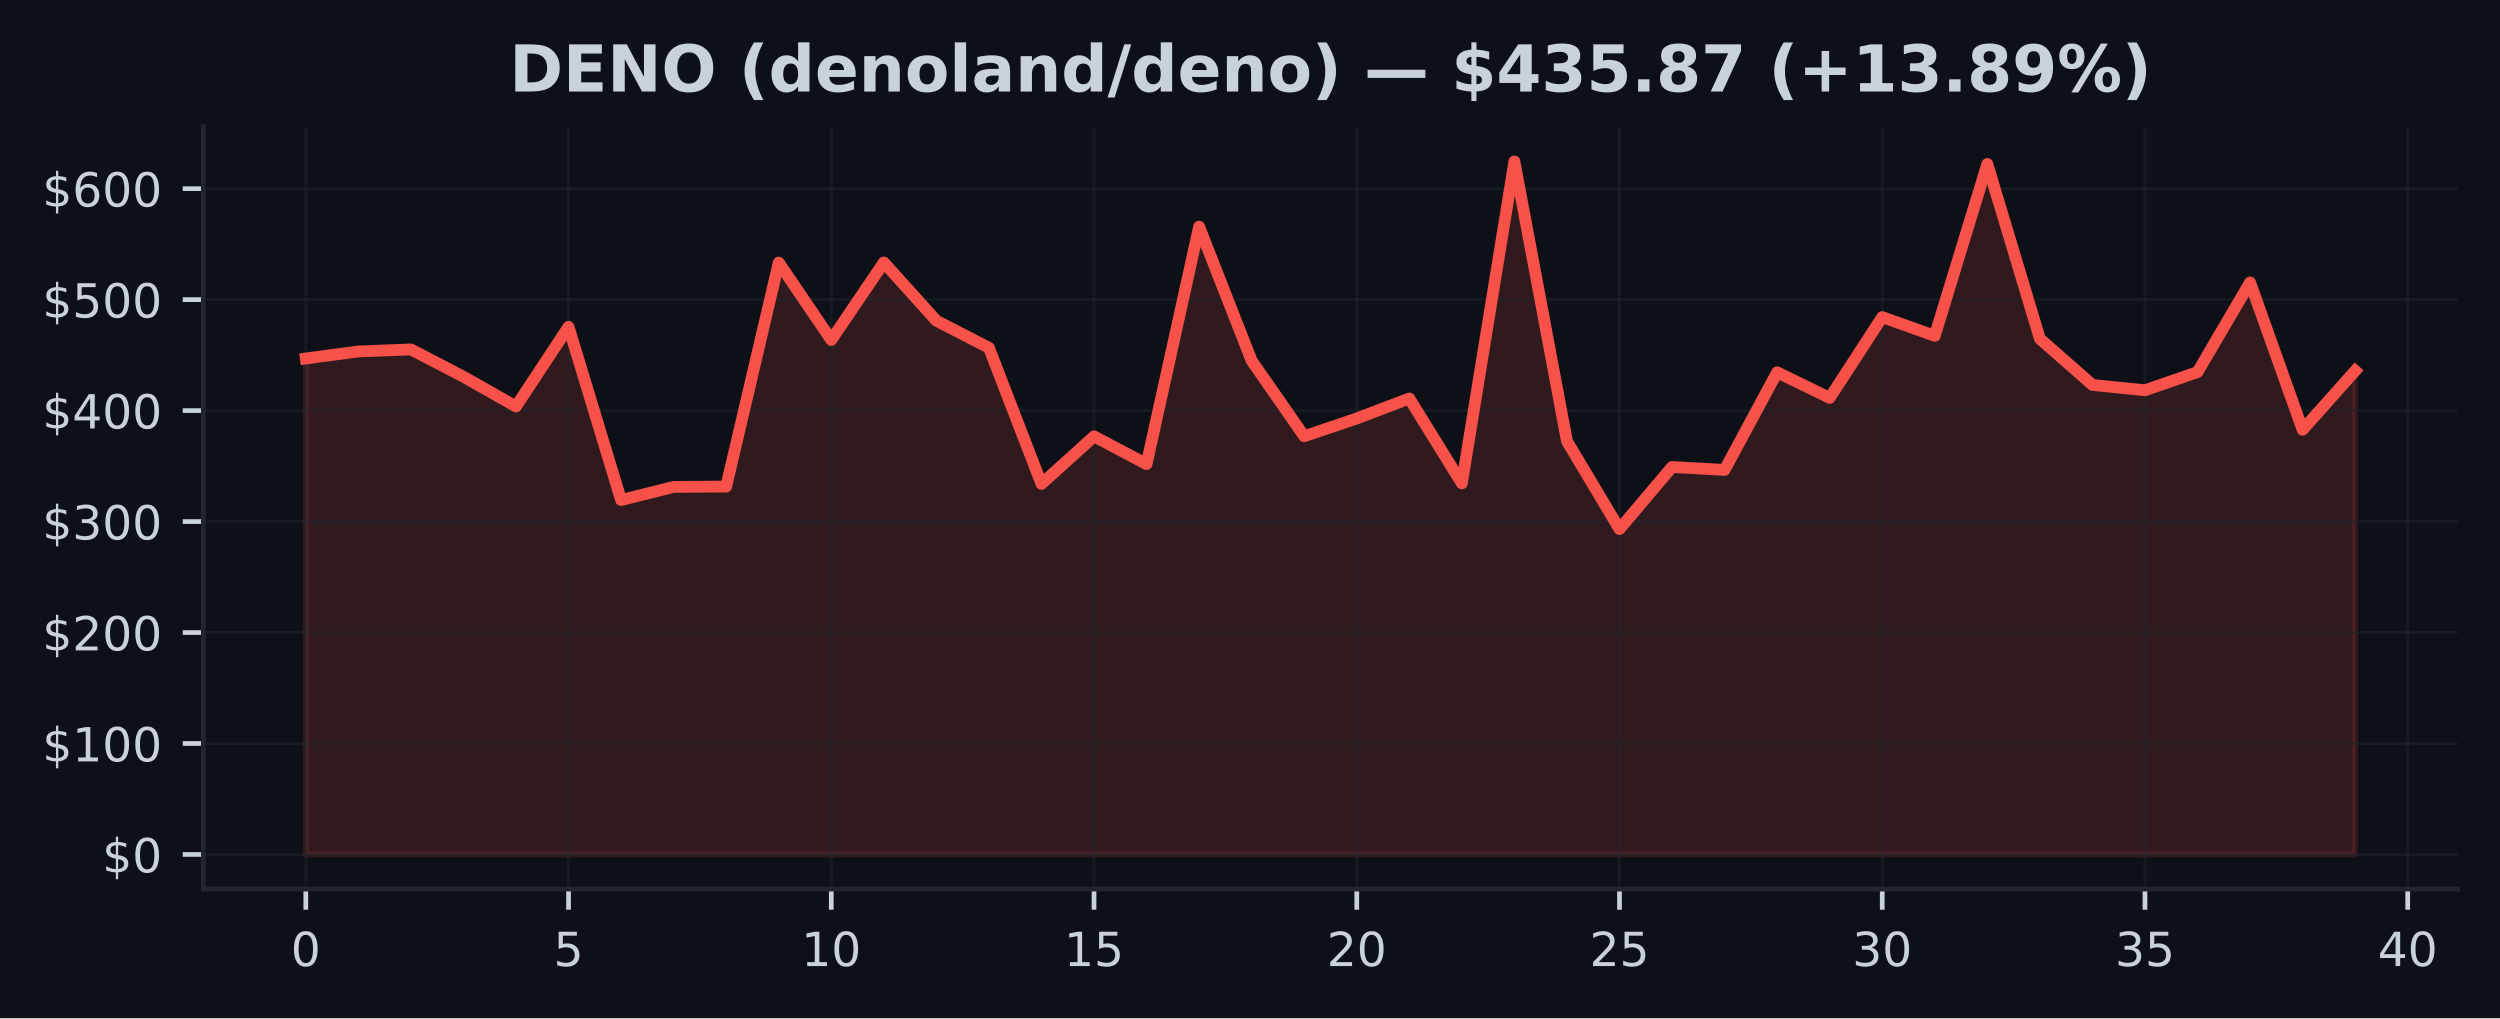
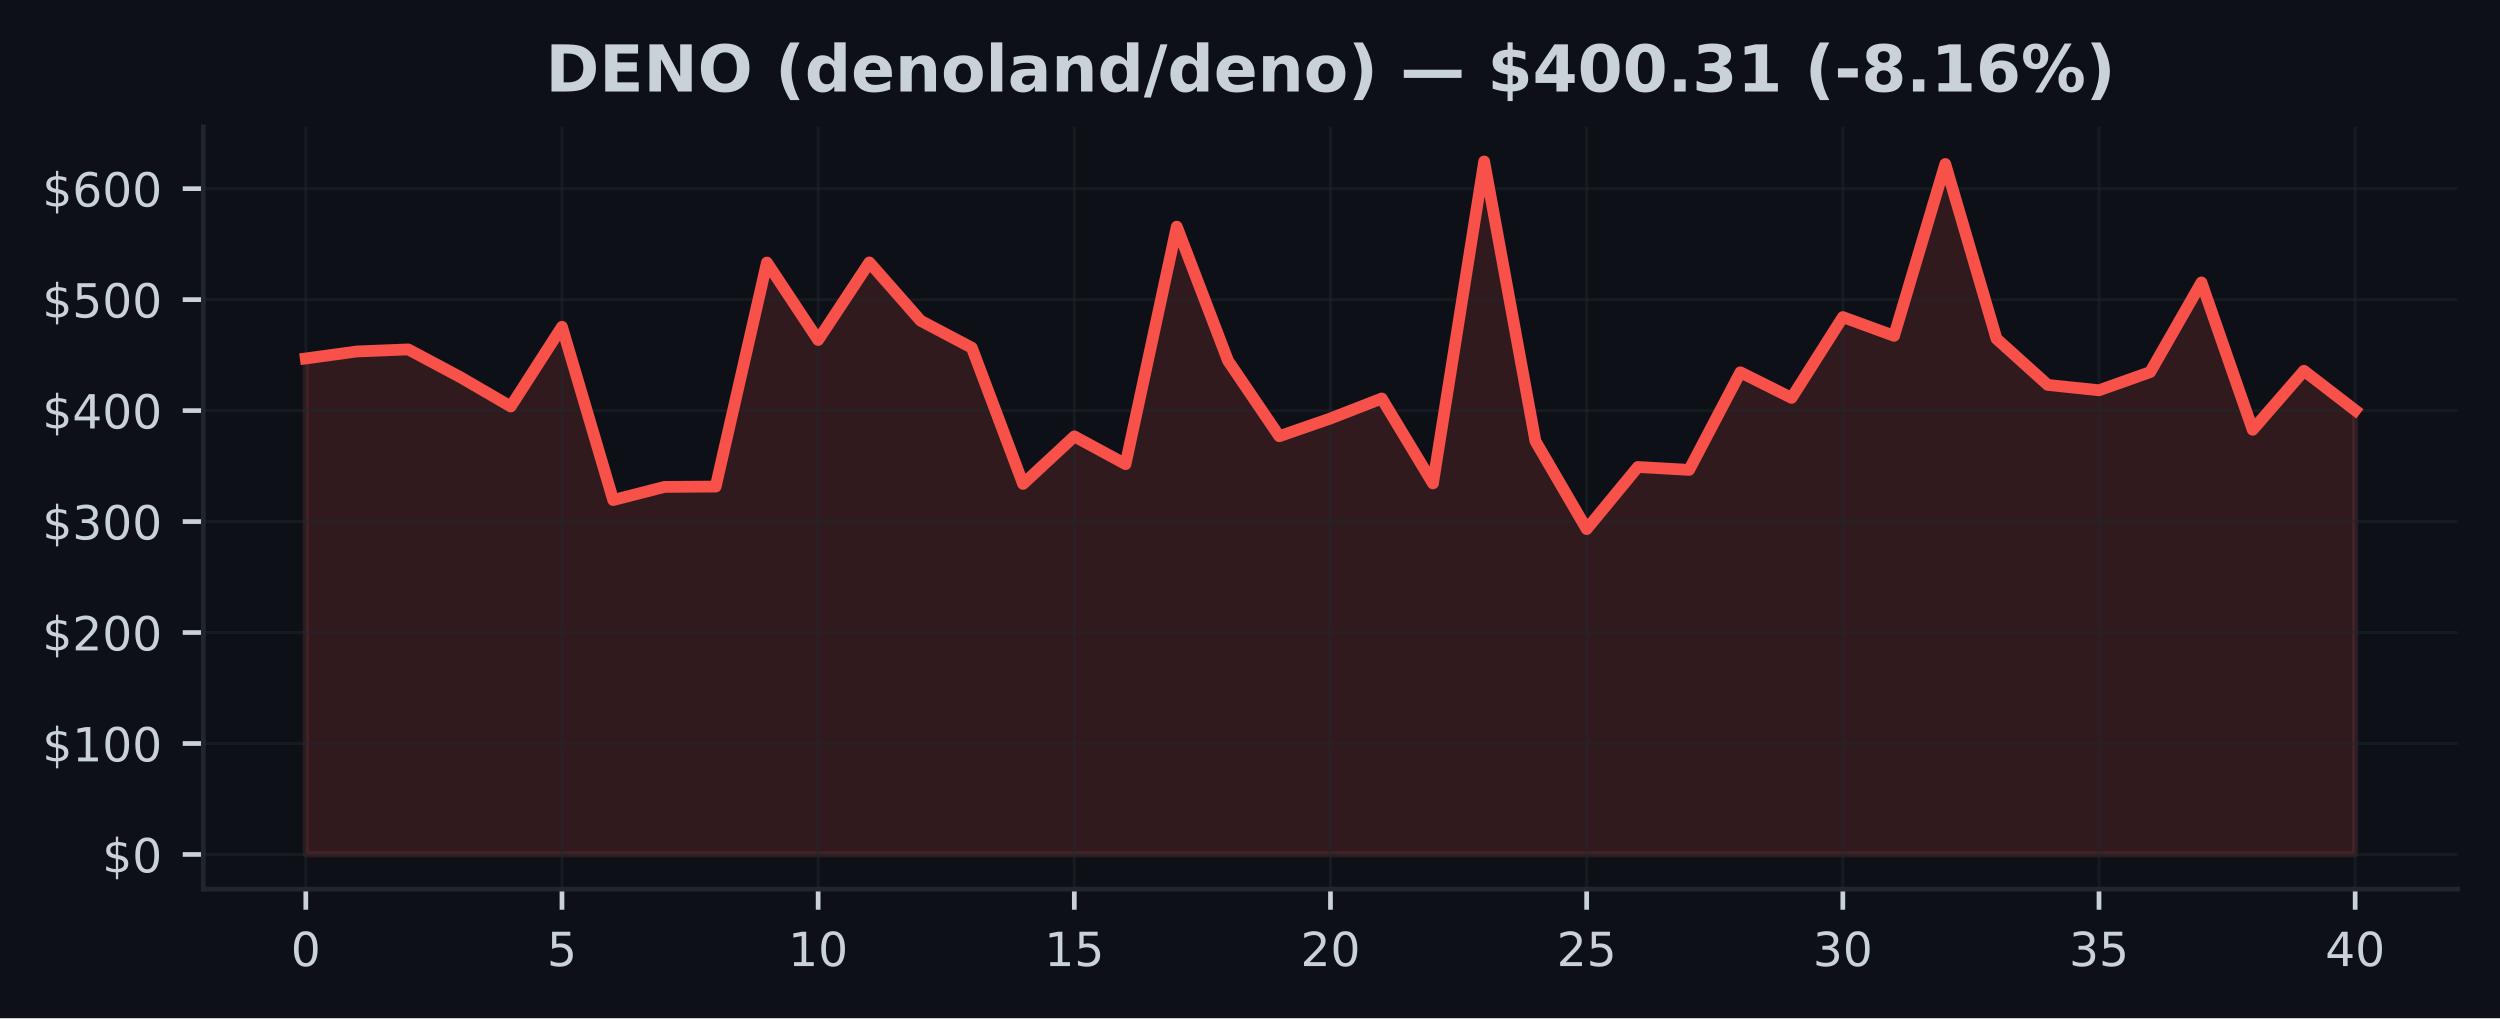
<svg xmlns="http://www.w3.org/2000/svg" xmlns:xlink="http://www.w3.org/1999/xlink" width="424.91pt" height="173.061pt" viewBox="0 0 424.91 173.061" version="1.1">
  <defs>
    <style type="text/css">*{stroke-linejoin: round; stroke-linecap: butt}</style>
  </defs>
  <g id="figure_1">
    <g id="patch_1">
      <path d="M 0 173.061  L 424.91 173.061  L 424.91 0  L 0 0  z " style="fill: #0d1117" />
    </g>
    <g id="axes_1">
      <g id="patch_2">
        <path d="M 34.56 151.118  L 417.71 151.118  L 417.71 21.558  L 34.56 21.558  z " style="fill: #0d1117" />
      </g>
      <g id="FillBetweenPolyCollection_1">
        <defs>
-           <path id="m13659cf4b4" d="M 51.976 -27.832  L 51.976 -112.136  L 60.907 -113.328  L 69.838 -113.673  L 78.77 -109.037  L 87.701 -103.973  L 96.632 -117.515  L 105.563 -88.069  L 114.495 -90.306  L 123.426 -90.361  L 132.357 -128.429  L 141.288 -115.276  L 150.219 -128.456  L 159.151 -118.55  L 168.082 -113.954  L 177.013 -90.812  L 185.944 -98.89  L 194.876 -94.178  L 203.807 -134.538  L 212.738 -111.753  L 221.669 -98.916  L 230.601 -101.941  L 239.532 -105.332  L 248.463 -90.904  L 257.394 -145.613  L 266.326 -98.08  L 275.257 -83.135  L 284.188 -93.692  L 293.119 -93.196  L 302.051 -109.782  L 310.982 -105.434  L 319.913 -119.165  L 328.844 -115.983  L 337.775 -145.187  L 346.707 -115.487  L 355.638 -107.637  L 364.569 -106.728  L 373.5 -109.821  L 382.432 -125.057  L 391.363 -100.016  L 400.294 -110.04  L 400.294 -27.832  L 400.294 -27.832  L 391.363 -27.832  L 382.432 -27.832  L 373.5 -27.832  L 364.569 -27.832  L 355.638 -27.832  L 346.707 -27.832  L 337.775 -27.832  L 328.844 -27.832  L 319.913 -27.832  L 310.982 -27.832  L 302.051 -27.832  L 293.119 -27.832  L 284.188 -27.832  L 275.257 -27.832  L 266.326 -27.832  L 257.394 -27.832  L 248.463 -27.832  L 239.532 -27.832  L 230.601 -27.832  L 221.669 -27.832  L 212.738 -27.832  L 203.807 -27.832  L 194.876 -27.832  L 185.944 -27.832  L 177.013 -27.832  L 168.082 -27.832  L 159.151 -27.832  L 150.219 -27.832  L 141.288 -27.832  L 132.357 -27.832  L 123.426 -27.832  L 114.495 -27.832  L 105.563 -27.832  L 96.632 -27.832  L 87.701 -27.832  L 78.77 -27.832  L 69.838 -27.832  L 60.907 -27.832  L 51.976 -27.832  z " style="stroke: #f85149; stroke-opacity: 0.15" />
+           <path id="m2b67fdc71e" d="M 51.976 -27.832  L 51.976 -112.136  L 60.684 -113.328  L 69.392 -113.673  L 78.1 -109.037  L 86.808 -103.973  L 95.516 -117.515  L 104.224 -88.069  L 112.932 -90.306  L 121.64 -90.361  L 130.347 -128.429  L 139.055 -115.276  L 147.763 -128.456  L 156.471 -118.55  L 165.179 -113.954  L 173.887 -90.812  L 182.595 -98.89  L 191.303 -94.178  L 200.011 -134.538  L 208.719 -111.753  L 217.427 -98.916  L 226.135 -101.941  L 234.843 -105.332  L 243.551 -90.904  L 252.259 -145.613  L 260.967 -98.08  L 269.675 -83.135  L 278.383 -93.692  L 287.091 -93.196  L 295.799 -109.782  L 304.507 -105.434  L 313.215 -119.165  L 321.923 -115.983  L 330.63 -145.187  L 339.338 -115.487  L 348.046 -107.637  L 356.754 -106.728  L 365.462 -109.821  L 374.17 -125.057  L 382.878 -100.016  L 391.586 -110.04  L 400.294 -103.333  L 400.294 -27.832  L 400.294 -27.832  L 391.586 -27.832  L 382.878 -27.832  L 374.17 -27.832  L 365.462 -27.832  L 356.754 -27.832  L 348.046 -27.832  L 339.338 -27.832  L 330.63 -27.832  L 321.923 -27.832  L 313.215 -27.832  L 304.507 -27.832  L 295.799 -27.832  L 287.091 -27.832  L 278.383 -27.832  L 269.675 -27.832  L 260.967 -27.832  L 252.259 -27.832  L 243.551 -27.832  L 234.843 -27.832  L 226.135 -27.832  L 217.427 -27.832  L 208.719 -27.832  L 200.011 -27.832  L 191.303 -27.832  L 182.595 -27.832  L 173.887 -27.832  L 165.179 -27.832  L 156.471 -27.832  L 147.763 -27.832  L 139.055 -27.832  L 130.347 -27.832  L 121.64 -27.832  L 112.932 -27.832  L 104.224 -27.832  L 95.516 -27.832  L 86.808 -27.832  L 78.1 -27.832  L 69.392 -27.832  L 60.684 -27.832  L 51.976 -27.832  z " style="stroke: #f85149; stroke-opacity: 0.15" />
        </defs>
-         <g clip-path="url(#pc78cf810b7)">
-           <use xlink:href="#m13659cf4b4" x="0" y="173.061" style="fill: #f85149; fill-opacity: 0.15; stroke: #f85149; stroke-opacity: 0.15" />
+         <g clip-path="url(#pb6be224c74)">
+           <use xlink:href="#m2b67fdc71e" x="0" y="173.061" style="fill: #f85149; fill-opacity: 0.15; stroke: #f85149; stroke-opacity: 0.15" />
        </g>
      </g>
      <g id="matplotlib.axis_1">
        <g id="xtick_1">
          <g id="line2d_1">
-             <path d="M 51.976 151.118  L 51.976 21.558  " clip-path="url(#pc78cf810b7)" style="fill: none; stroke: #21262d; stroke-opacity: 0.5; stroke-width: 0.5; stroke-linecap: square" />
+             <path d="M 51.976 151.118  L 51.976 21.558  " clip-path="url(#pb6be224c74)" style="fill: none; stroke: #21262d; stroke-opacity: 0.5; stroke-width: 0.5; stroke-linecap: square" />
          </g>
          <g id="line2d_2">
            <defs>
-               <path id="md3390c0bbc" d="M 0 0  L 0 3.5  " style="stroke: #c9d1d9; stroke-width: 0.8" />
+               <path id="m9e42bc85e7" d="M 0 0  L 0 3.5  " style="stroke: #c9d1d9; stroke-width: 0.8" />
            </defs>
            <g>
-               <use xlink:href="#md3390c0bbc" x="51.976" y="151.118" style="fill: #c9d1d9; stroke: #c9d1d9; stroke-width: 0.8" />
+               <use xlink:href="#m9e42bc85e7" x="51.976" y="151.118" style="fill: #c9d1d9; stroke: #c9d1d9; stroke-width: 0.8" />
            </g>
          </g>
          <g id="text_1">
            <g style="fill: #c9d1d9" transform="translate(49.43091 164.197) scale(0.08 -0.08)">
              <defs>
                <path id="DejaVuSans-30" d="M 2034 4250  Q 1547 4250 1301 3770  Q 1056 3291 1056 2328  Q 1056 1369 1301 889  Q 1547 409 2034 409  Q 2525 409 2770 889  Q 3016 1369 3016 2328  Q 3016 3291 2770 3770  Q 2525 4250 2034 4250  z M 2034 4750  Q 2819 4750 3233 4129  Q 3647 3509 3647 2328  Q 3647 1150 3233 529  Q 2819 -91 2034 -91  Q 1250 -91 836 529  Q 422 1150 422 2328  Q 422 3509 836 4129  Q 1250 4750 2034 4750  z " transform="scale(0.015625)" />
              </defs>
              <use xlink:href="#DejaVuSans-30" />
            </g>
          </g>
        </g>
        <g id="xtick_2">
          <g id="line2d_3">
-             <path d="M 96.632 151.118  L 96.632 21.558  " clip-path="url(#pc78cf810b7)" style="fill: none; stroke: #21262d; stroke-opacity: 0.5; stroke-width: 0.5; stroke-linecap: square" />
+             <path d="M 95.516 151.118  L 95.516 21.558  " clip-path="url(#pb6be224c74)" style="fill: none; stroke: #21262d; stroke-opacity: 0.5; stroke-width: 0.5; stroke-linecap: square" />
          </g>
          <g id="line2d_4">
            <g>
-               <use xlink:href="#md3390c0bbc" x="96.632" y="151.118" style="fill: #c9d1d9; stroke: #c9d1d9; stroke-width: 0.8" />
+               <use xlink:href="#m9e42bc85e7" x="95.516" y="151.118" style="fill: #c9d1d9; stroke: #c9d1d9; stroke-width: 0.8" />
            </g>
          </g>
          <g id="text_2">
-             <g style="fill: #c9d1d9" transform="translate(94.08709 164.197) scale(0.08 -0.08)">
+             <g style="fill: #c9d1d9" transform="translate(92.97068 164.197) scale(0.08 -0.08)">
              <defs>
                <path id="DejaVuSans-35" d="M 691 4666  L 3169 4666  L 3169 4134  L 1269 4134  L 1269 2991  Q 1406 3038 1543 3061  Q 1681 3084 1819 3084  Q 2600 3084 3056 2656  Q 3513 2228 3513 1497  Q 3513 744 3044 326  Q 2575 -91 1722 -91  Q 1428 -91 1123 -41  Q 819 9 494 109  L 494 744  Q 775 591 1075 516  Q 1375 441 1709 441  Q 2250 441 2565 725  Q 2881 1009 2881 1497  Q 2881 1984 2565 2268  Q 2250 2553 1709 2553  Q 1456 2553 1204 2497  Q 953 2441 691 2322  L 691 4666  z " transform="scale(0.015625)" />
              </defs>
              <use xlink:href="#DejaVuSans-35" />
            </g>
          </g>
        </g>
        <g id="xtick_3">
          <g id="line2d_5">
-             <path d="M 141.288 151.118  L 141.288 21.558  " clip-path="url(#pc78cf810b7)" style="fill: none; stroke: #21262d; stroke-opacity: 0.5; stroke-width: 0.5; stroke-linecap: square" />
+             <path d="M 139.055 151.118  L 139.055 21.558  " clip-path="url(#pb6be224c74)" style="fill: none; stroke: #21262d; stroke-opacity: 0.5; stroke-width: 0.5; stroke-linecap: square" />
          </g>
          <g id="line2d_6">
            <g>
-               <use xlink:href="#md3390c0bbc" x="141.288" y="151.118" style="fill: #c9d1d9; stroke: #c9d1d9; stroke-width: 0.8" />
+               <use xlink:href="#m9e42bc85e7" x="139.055" y="151.118" style="fill: #c9d1d9; stroke: #c9d1d9; stroke-width: 0.8" />
            </g>
          </g>
          <g id="text_3">
-             <g style="fill: #c9d1d9" transform="translate(136.1983 164.197) scale(0.08 -0.08)">
+             <g style="fill: #c9d1d9" transform="translate(133.9655 164.197) scale(0.08 -0.08)">
              <defs>
                <path id="DejaVuSans-31" d="M 794 531  L 1825 531  L 1825 4091  L 703 3866  L 703 4441  L 1819 4666  L 2450 4666  L 2450 531  L 3481 531  L 3481 0  L 794 0  L 794 531  z " transform="scale(0.015625)" />
              </defs>
              <use xlink:href="#DejaVuSans-31" />
              <use xlink:href="#DejaVuSans-30" transform="translate(63.62305 0)" />
            </g>
          </g>
        </g>
        <g id="xtick_4">
          <g id="line2d_7">
-             <path d="M 185.944 151.118  L 185.944 21.558  " clip-path="url(#pc78cf810b7)" style="fill: none; stroke: #21262d; stroke-opacity: 0.5; stroke-width: 0.5; stroke-linecap: square" />
+             <path d="M 182.595 151.118  L 182.595 21.558  " clip-path="url(#pb6be224c74)" style="fill: none; stroke: #21262d; stroke-opacity: 0.5; stroke-width: 0.5; stroke-linecap: square" />
          </g>
          <g id="line2d_8">
            <g>
-               <use xlink:href="#md3390c0bbc" x="185.944" y="151.118" style="fill: #c9d1d9; stroke: #c9d1d9; stroke-width: 0.8" />
+               <use xlink:href="#m9e42bc85e7" x="182.595" y="151.118" style="fill: #c9d1d9; stroke: #c9d1d9; stroke-width: 0.8" />
            </g>
          </g>
          <g id="text_4">
-             <g style="fill: #c9d1d9" transform="translate(180.8544 164.197) scale(0.08 -0.08)">
+             <g style="fill: #c9d1d9" transform="translate(177.5052 164.197) scale(0.08 -0.08)">
              <use xlink:href="#DejaVuSans-31" />
              <use xlink:href="#DejaVuSans-35" transform="translate(63.62305 0)" />
            </g>
          </g>
        </g>
        <g id="xtick_5">
          <g id="line2d_9">
-             <path d="M 230.601 151.118  L 230.601 21.558  " clip-path="url(#pc78cf810b7)" style="fill: none; stroke: #21262d; stroke-opacity: 0.5; stroke-width: 0.5; stroke-linecap: square" />
+             <path d="M 226.135 151.118  L 226.135 21.558  " clip-path="url(#pb6be224c74)" style="fill: none; stroke: #21262d; stroke-opacity: 0.5; stroke-width: 0.5; stroke-linecap: square" />
          </g>
          <g id="line2d_10">
            <g>
-               <use xlink:href="#md3390c0bbc" x="230.601" y="151.118" style="fill: #c9d1d9; stroke: #c9d1d9; stroke-width: 0.8" />
+               <use xlink:href="#m9e42bc85e7" x="226.135" y="151.118" style="fill: #c9d1d9; stroke: #c9d1d9; stroke-width: 0.8" />
            </g>
          </g>
          <g id="text_5">
-             <g style="fill: #c9d1d9" transform="translate(225.5106 164.197) scale(0.08 -0.08)">
+             <g style="fill: #c9d1d9" transform="translate(221.045 164.197) scale(0.08 -0.08)">
              <defs>
                <path id="DejaVuSans-32" d="M 1228 531  L 3431 531  L 3431 0  L 469 0  L 469 531  Q 828 903 1448 1529  Q 2069 2156 2228 2338  Q 2531 2678 2651 2914  Q 2772 3150 2772 3378  Q 2772 3750 2511 3984  Q 2250 4219 1831 4219  Q 1534 4219 1204 4116  Q 875 4013 500 3803  L 500 4441  Q 881 4594 1212 4672  Q 1544 4750 1819 4750  Q 2544 4750 2975 4387  Q 3406 4025 3406 3419  Q 3406 3131 3298 2873  Q 3191 2616 2906 2266  Q 2828 2175 2409 1742  Q 1991 1309 1228 531  z " transform="scale(0.015625)" />
              </defs>
              <use xlink:href="#DejaVuSans-32" />
              <use xlink:href="#DejaVuSans-30" transform="translate(63.62305 0)" />
            </g>
          </g>
        </g>
        <g id="xtick_6">
          <g id="line2d_11">
-             <path d="M 275.257 151.118  L 275.257 21.558  " clip-path="url(#pc78cf810b7)" style="fill: none; stroke: #21262d; stroke-opacity: 0.5; stroke-width: 0.5; stroke-linecap: square" />
+             <path d="M 269.675 151.118  L 269.675 21.558  " clip-path="url(#pb6be224c74)" style="fill: none; stroke: #21262d; stroke-opacity: 0.5; stroke-width: 0.5; stroke-linecap: square" />
          </g>
          <g id="line2d_12">
            <g>
-               <use xlink:href="#md3390c0bbc" x="275.257" y="151.118" style="fill: #c9d1d9; stroke: #c9d1d9; stroke-width: 0.8" />
+               <use xlink:href="#m9e42bc85e7" x="269.675" y="151.118" style="fill: #c9d1d9; stroke: #c9d1d9; stroke-width: 0.8" />
            </g>
          </g>
          <g id="text_6">
-             <g style="fill: #c9d1d9" transform="translate(270.1668 164.197) scale(0.08 -0.08)">
+             <g style="fill: #c9d1d9" transform="translate(264.5848 164.197) scale(0.08 -0.08)">
              <use xlink:href="#DejaVuSans-32" />
              <use xlink:href="#DejaVuSans-35" transform="translate(63.62305 0)" />
            </g>
          </g>
        </g>
        <g id="xtick_7">
          <g id="line2d_13">
-             <path d="M 319.913 151.118  L 319.913 21.558  " clip-path="url(#pc78cf810b7)" style="fill: none; stroke: #21262d; stroke-opacity: 0.5; stroke-width: 0.5; stroke-linecap: square" />
+             <path d="M 313.215 151.118  L 313.215 21.558  " clip-path="url(#pb6be224c74)" style="fill: none; stroke: #21262d; stroke-opacity: 0.5; stroke-width: 0.5; stroke-linecap: square" />
          </g>
          <g id="line2d_14">
            <g>
-               <use xlink:href="#md3390c0bbc" x="319.913" y="151.118" style="fill: #c9d1d9; stroke: #c9d1d9; stroke-width: 0.8" />
+               <use xlink:href="#m9e42bc85e7" x="313.215" y="151.118" style="fill: #c9d1d9; stroke: #c9d1d9; stroke-width: 0.8" />
            </g>
          </g>
          <g id="text_7">
-             <g style="fill: #c9d1d9" transform="translate(314.823 164.197) scale(0.08 -0.08)">
+             <g style="fill: #c9d1d9" transform="translate(308.1245 164.197) scale(0.08 -0.08)">
              <defs>
                <path id="DejaVuSans-33" d="M 2597 2516  Q 3050 2419 3304 2112  Q 3559 1806 3559 1356  Q 3559 666 3084 287  Q 2609 -91 1734 -91  Q 1441 -91 1130 -33  Q 819 25 488 141  L 488 750  Q 750 597 1062 519  Q 1375 441 1716 441  Q 2309 441 2620 675  Q 2931 909 2931 1356  Q 2931 1769 2642 2001  Q 2353 2234 1838 2234  L 1294 2234  L 1294 2753  L 1863 2753  Q 2328 2753 2575 2939  Q 2822 3125 2822 3475  Q 2822 3834 2567 4026  Q 2313 4219 1838 4219  Q 1578 4219 1281 4162  Q 984 4106 628 3988  L 628 4550  Q 988 4650 1302 4700  Q 1616 4750 1894 4750  Q 2613 4750 3031 4423  Q 3450 4097 3450 3541  Q 3450 3153 3228 2886  Q 3006 2619 2597 2516  z " transform="scale(0.015625)" />
              </defs>
              <use xlink:href="#DejaVuSans-33" />
              <use xlink:href="#DejaVuSans-30" transform="translate(63.62305 0)" />
            </g>
          </g>
        </g>
        <g id="xtick_8">
          <g id="line2d_15">
-             <path d="M 364.569 151.118  L 364.569 21.558  " clip-path="url(#pc78cf810b7)" style="fill: none; stroke: #21262d; stroke-opacity: 0.5; stroke-width: 0.5; stroke-linecap: square" />
+             <path d="M 356.754 151.118  L 356.754 21.558  " clip-path="url(#pb6be224c74)" style="fill: none; stroke: #21262d; stroke-opacity: 0.5; stroke-width: 0.5; stroke-linecap: square" />
          </g>
          <g id="line2d_16">
            <g>
-               <use xlink:href="#md3390c0bbc" x="364.569" y="151.118" style="fill: #c9d1d9; stroke: #c9d1d9; stroke-width: 0.8" />
+               <use xlink:href="#m9e42bc85e7" x="356.754" y="151.118" style="fill: #c9d1d9; stroke: #c9d1d9; stroke-width: 0.8" />
            </g>
          </g>
          <g id="text_8">
-             <g style="fill: #c9d1d9" transform="translate(359.4791 164.197) scale(0.08 -0.08)">
+             <g style="fill: #c9d1d9" transform="translate(351.6643 164.197) scale(0.08 -0.08)">
              <use xlink:href="#DejaVuSans-33" />
              <use xlink:href="#DejaVuSans-35" transform="translate(63.62305 0)" />
            </g>
          </g>
        </g>
        <g id="xtick_9">
          <g id="line2d_17">
-             <path d="M 409.225 151.118  L 409.225 21.558  " clip-path="url(#pc78cf810b7)" style="fill: none; stroke: #21262d; stroke-opacity: 0.5; stroke-width: 0.5; stroke-linecap: square" />
+             <path d="M 400.294 151.118  L 400.294 21.558  " clip-path="url(#pb6be224c74)" style="fill: none; stroke: #21262d; stroke-opacity: 0.5; stroke-width: 0.5; stroke-linecap: square" />
          </g>
          <g id="line2d_18">
            <g>
-               <use xlink:href="#md3390c0bbc" x="409.225" y="151.118" style="fill: #c9d1d9; stroke: #c9d1d9; stroke-width: 0.8" />
+               <use xlink:href="#m9e42bc85e7" x="400.294" y="151.118" style="fill: #c9d1d9; stroke: #c9d1d9; stroke-width: 0.8" />
            </g>
          </g>
          <g id="text_9">
-             <g style="fill: #c9d1d9" transform="translate(404.1353 164.197) scale(0.08 -0.08)">
+             <g style="fill: #c9d1d9" transform="translate(395.2041 164.197) scale(0.08 -0.08)">
              <defs>
                <path id="DejaVuSans-34" d="M 2419 4116  L 825 1625  L 2419 1625  L 2419 4116  z M 2253 4666  L 3047 4666  L 3047 1625  L 3713 1625  L 3713 1100  L 3047 1100  L 3047 0  L 2419 0  L 2419 1100  L 313 1100  L 313 1709  L 2253 4666  z " transform="scale(0.015625)" />
              </defs>
              <use xlink:href="#DejaVuSans-34" />
              <use xlink:href="#DejaVuSans-30" transform="translate(63.62305 0)" />
            </g>
          </g>
        </g>
      </g>
      <g id="matplotlib.axis_2">
        <g id="ytick_1">
          <g id="line2d_19">
-             <path d="M 34.56 145.229  L 417.71 145.229  " clip-path="url(#pc78cf810b7)" style="fill: none; stroke: #21262d; stroke-opacity: 0.5; stroke-width: 0.5; stroke-linecap: square" />
+             <path d="M 34.56 145.229  L 417.71 145.229  " clip-path="url(#pb6be224c74)" style="fill: none; stroke: #21262d; stroke-opacity: 0.5; stroke-width: 0.5; stroke-linecap: square" />
          </g>
          <g id="line2d_20">
            <defs>
-               <path id="ma35cae66d3" d="M 0 0  L -3.5 0  " style="stroke: #c9d1d9; stroke-width: 0.8" />
+               <path id="m8f0e7ef616" d="M 0 0  L -3.5 0  " style="stroke: #c9d1d9; stroke-width: 0.8" />
            </defs>
            <g>
-               <use xlink:href="#ma35cae66d3" x="34.56" y="145.229" style="fill: #c9d1d9; stroke: #c9d1d9; stroke-width: 0.8" />
+               <use xlink:href="#m8f0e7ef616" x="34.56" y="145.229" style="fill: #c9d1d9; stroke: #c9d1d9; stroke-width: 0.8" />
            </g>
          </g>
          <g id="text_10">
            <g style="fill: #c9d1d9" transform="translate(17.38 148.2686) scale(0.08 -0.08)">
              <defs>
                <path id="DejaVuSans-24" d="M 2163 -941  L 1850 -941  L 1847 0  Q 1519 6 1191 76  Q 863 147 531 288  L 531 850  Q 850 650 1176 548  Q 1503 447 1850 444  L 1850 1869  Q 1159 1981 845 2250  Q 531 2519 531 2988  Q 531 3497 872 3790  Q 1213 4084 1850 4128  L 1850 4863  L 2163 4863  L 2163 4138  Q 2453 4125 2725 4076  Q 2997 4028 3256 3944  L 3256 3397  Q 2997 3528 2723 3600  Q 2450 3672 2163 3684  L 2163 2350  Q 2872 2241 3206 1959  Q 3541 1678 3541 1191  Q 3541 663 3186 358  Q 2831 53 2163 6  L 2163 -941  z M 1850 2406  L 1850 3688  Q 1488 3647 1297 3481  Q 1106 3316 1106 3041  Q 1106 2772 1282 2622  Q 1459 2472 1850 2406  z M 2163 1806  L 2163 453  Q 2559 506 2761 678  Q 2963 850 2963 1131  Q 2963 1406 2770 1568  Q 2578 1731 2163 1806  z " transform="scale(0.015625)" />
              </defs>
              <use xlink:href="#DejaVuSans-24" />
              <use xlink:href="#DejaVuSans-30" transform="translate(63.62305 0)" />
            </g>
          </g>
        </g>
        <g id="ytick_2">
          <g id="line2d_21">
-             <path d="M 34.56 126.368  L 417.71 126.368  " clip-path="url(#pc78cf810b7)" style="fill: none; stroke: #21262d; stroke-opacity: 0.5; stroke-width: 0.5; stroke-linecap: square" />
+             <path d="M 34.56 126.368  L 417.71 126.368  " clip-path="url(#pb6be224c74)" style="fill: none; stroke: #21262d; stroke-opacity: 0.5; stroke-width: 0.5; stroke-linecap: square" />
          </g>
          <g id="line2d_22">
            <g>
-               <use xlink:href="#ma35cae66d3" x="34.56" y="126.368" style="fill: #c9d1d9; stroke: #c9d1d9; stroke-width: 0.8" />
+               <use xlink:href="#m8f0e7ef616" x="34.56" y="126.368" style="fill: #c9d1d9; stroke: #c9d1d9; stroke-width: 0.8" />
            </g>
          </g>
          <g id="text_11">
            <g style="fill: #c9d1d9" transform="translate(7.2 129.4078) scale(0.08 -0.08)">
              <use xlink:href="#DejaVuSans-24" />
              <use xlink:href="#DejaVuSans-31" transform="translate(63.62305 0)" />
              <use xlink:href="#DejaVuSans-30" transform="translate(127.2461 0)" />
              <use xlink:href="#DejaVuSans-30" transform="translate(190.8691 0)" />
            </g>
          </g>
        </g>
        <g id="ytick_3">
          <g id="line2d_23">
-             <path d="M 34.56 107.508  L 417.71 107.508  " clip-path="url(#pc78cf810b7)" style="fill: none; stroke: #21262d; stroke-opacity: 0.5; stroke-width: 0.5; stroke-linecap: square" />
+             <path d="M 34.56 107.508  L 417.71 107.508  " clip-path="url(#pb6be224c74)" style="fill: none; stroke: #21262d; stroke-opacity: 0.5; stroke-width: 0.5; stroke-linecap: square" />
          </g>
          <g id="line2d_24">
            <g>
-               <use xlink:href="#ma35cae66d3" x="34.56" y="107.508" style="fill: #c9d1d9; stroke: #c9d1d9; stroke-width: 0.8" />
+               <use xlink:href="#m8f0e7ef616" x="34.56" y="107.508" style="fill: #c9d1d9; stroke: #c9d1d9; stroke-width: 0.8" />
            </g>
          </g>
          <g id="text_12">
            <g style="fill: #c9d1d9" transform="translate(7.2 110.547) scale(0.08 -0.08)">
              <use xlink:href="#DejaVuSans-24" />
              <use xlink:href="#DejaVuSans-32" transform="translate(63.62305 0)" />
              <use xlink:href="#DejaVuSans-30" transform="translate(127.2461 0)" />
              <use xlink:href="#DejaVuSans-30" transform="translate(190.8691 0)" />
            </g>
          </g>
        </g>
        <g id="ytick_4">
          <g id="line2d_25">
-             <path d="M 34.56 88.647  L 417.71 88.647  " clip-path="url(#pc78cf810b7)" style="fill: none; stroke: #21262d; stroke-opacity: 0.5; stroke-width: 0.5; stroke-linecap: square" />
+             <path d="M 34.56 88.647  L 417.71 88.647  " clip-path="url(#pb6be224c74)" style="fill: none; stroke: #21262d; stroke-opacity: 0.5; stroke-width: 0.5; stroke-linecap: square" />
          </g>
          <g id="line2d_26">
            <g>
-               <use xlink:href="#ma35cae66d3" x="34.56" y="88.647" style="fill: #c9d1d9; stroke: #c9d1d9; stroke-width: 0.8" />
+               <use xlink:href="#m8f0e7ef616" x="34.56" y="88.647" style="fill: #c9d1d9; stroke: #c9d1d9; stroke-width: 0.8" />
            </g>
          </g>
          <g id="text_13">
            <g style="fill: #c9d1d9" transform="translate(7.2 91.68622) scale(0.08 -0.08)">
              <use xlink:href="#DejaVuSans-24" />
              <use xlink:href="#DejaVuSans-33" transform="translate(63.62305 0)" />
              <use xlink:href="#DejaVuSans-30" transform="translate(127.2461 0)" />
              <use xlink:href="#DejaVuSans-30" transform="translate(190.8691 0)" />
            </g>
          </g>
        </g>
        <g id="ytick_5">
          <g id="line2d_27">
-             <path d="M 34.56 69.786  L 417.71 69.786  " clip-path="url(#pc78cf810b7)" style="fill: none; stroke: #21262d; stroke-opacity: 0.5; stroke-width: 0.5; stroke-linecap: square" />
+             <path d="M 34.56 69.786  L 417.71 69.786  " clip-path="url(#pb6be224c74)" style="fill: none; stroke: #21262d; stroke-opacity: 0.5; stroke-width: 0.5; stroke-linecap: square" />
          </g>
          <g id="line2d_28">
            <g>
-               <use xlink:href="#ma35cae66d3" x="34.56" y="69.786" style="fill: #c9d1d9; stroke: #c9d1d9; stroke-width: 0.8" />
+               <use xlink:href="#m8f0e7ef616" x="34.56" y="69.786" style="fill: #c9d1d9; stroke: #c9d1d9; stroke-width: 0.8" />
            </g>
          </g>
          <g id="text_14">
            <g style="fill: #c9d1d9" transform="translate(7.2 72.82543) scale(0.08 -0.08)">
              <use xlink:href="#DejaVuSans-24" />
              <use xlink:href="#DejaVuSans-34" transform="translate(63.62305 0)" />
              <use xlink:href="#DejaVuSans-30" transform="translate(127.2461 0)" />
              <use xlink:href="#DejaVuSans-30" transform="translate(190.8691 0)" />
            </g>
          </g>
        </g>
        <g id="ytick_6">
          <g id="line2d_29">
-             <path d="M 34.56 50.925  L 417.71 50.925  " clip-path="url(#pc78cf810b7)" style="fill: none; stroke: #21262d; stroke-opacity: 0.5; stroke-width: 0.5; stroke-linecap: square" />
+             <path d="M 34.56 50.925  L 417.71 50.925  " clip-path="url(#pb6be224c74)" style="fill: none; stroke: #21262d; stroke-opacity: 0.5; stroke-width: 0.5; stroke-linecap: square" />
          </g>
          <g id="line2d_30">
            <g>
-               <use xlink:href="#ma35cae66d3" x="34.56" y="50.925" style="fill: #c9d1d9; stroke: #c9d1d9; stroke-width: 0.8" />
+               <use xlink:href="#m8f0e7ef616" x="34.56" y="50.925" style="fill: #c9d1d9; stroke: #c9d1d9; stroke-width: 0.8" />
            </g>
          </g>
          <g id="text_15">
            <g style="fill: #c9d1d9" transform="translate(7.2 53.96465) scale(0.08 -0.08)">
              <use xlink:href="#DejaVuSans-24" />
              <use xlink:href="#DejaVuSans-35" transform="translate(63.62305 0)" />
              <use xlink:href="#DejaVuSans-30" transform="translate(127.2461 0)" />
              <use xlink:href="#DejaVuSans-30" transform="translate(190.8691 0)" />
            </g>
          </g>
        </g>
        <g id="ytick_7">
          <g id="line2d_31">
-             <path d="M 34.56 32.064  L 417.71 32.064  " clip-path="url(#pc78cf810b7)" style="fill: none; stroke: #21262d; stroke-opacity: 0.5; stroke-width: 0.5; stroke-linecap: square" />
+             <path d="M 34.56 32.064  L 417.71 32.064  " clip-path="url(#pb6be224c74)" style="fill: none; stroke: #21262d; stroke-opacity: 0.5; stroke-width: 0.5; stroke-linecap: square" />
          </g>
          <g id="line2d_32">
            <g>
-               <use xlink:href="#ma35cae66d3" x="34.56" y="32.064" style="fill: #c9d1d9; stroke: #c9d1d9; stroke-width: 0.8" />
+               <use xlink:href="#m8f0e7ef616" x="34.56" y="32.064" style="fill: #c9d1d9; stroke: #c9d1d9; stroke-width: 0.8" />
            </g>
          </g>
          <g id="text_16">
            <g style="fill: #c9d1d9" transform="translate(7.2 35.10387) scale(0.08 -0.08)">
              <defs>
                <path id="DejaVuSans-36" d="M 2113 2584  Q 1688 2584 1439 2293  Q 1191 2003 1191 1497  Q 1191 994 1439 701  Q 1688 409 2113 409  Q 2538 409 2786 701  Q 3034 994 3034 1497  Q 3034 2003 2786 2293  Q 2538 2584 2113 2584  z M 3366 4563  L 3366 3988  Q 3128 4100 2886 4159  Q 2644 4219 2406 4219  Q 1781 4219 1451 3797  Q 1122 3375 1075 2522  Q 1259 2794 1537 2939  Q 1816 3084 2150 3084  Q 2853 3084 3261 2657  Q 3669 2231 3669 1497  Q 3669 778 3244 343  Q 2819 -91 2113 -91  Q 1303 -91 875 529  Q 447 1150 447 2328  Q 447 3434 972 4092  Q 1497 4750 2381 4750  Q 2619 4750 2861 4703  Q 3103 4656 3366 4563  z " transform="scale(0.015625)" />
              </defs>
              <use xlink:href="#DejaVuSans-24" />
              <use xlink:href="#DejaVuSans-36" transform="translate(63.62305 0)" />
              <use xlink:href="#DejaVuSans-30" transform="translate(127.2461 0)" />
              <use xlink:href="#DejaVuSans-30" transform="translate(190.8691 0)" />
            </g>
          </g>
        </g>
      </g>
      <g id="line2d_33">
-         <path d="M 51.976 60.925  L 60.907 59.733  L 69.838 59.388  L 78.77 64.024  L 87.701 69.088  L 96.632 55.546  L 105.563 84.992  L 114.495 82.755  L 123.426 82.7  L 132.357 44.631  L 141.288 57.785  L 150.219 44.605  L 159.151 54.511  L 168.082 59.107  L 177.013 82.249  L 185.944 74.171  L 194.876 78.883  L 203.807 38.522  L 212.738 61.308  L 221.669 74.145  L 230.601 71.12  L 239.532 67.728  L 248.463 82.157  L 257.394 27.447  L 266.326 74.98  L 275.257 89.926  L 284.188 79.369  L 293.119 79.865  L 302.051 63.279  L 310.982 67.626  L 319.913 53.896  L 328.844 57.078  L 337.775 27.874  L 346.707 57.574  L 355.638 65.424  L 364.569 66.333  L 373.5 63.239  L 382.432 48.004  L 391.363 73.045  L 400.294 63.021  " clip-path="url(#pc78cf810b7)" style="fill: none; stroke: #f85149; stroke-width: 2; stroke-linecap: square" />
+         <path d="M 51.976 60.925  L 60.684 59.733  L 69.392 59.388  L 78.1 64.024  L 86.808 69.088  L 95.516 55.546  L 104.224 84.992  L 112.932 82.755  L 121.64 82.7  L 130.347 44.631  L 139.055 57.785  L 147.763 44.605  L 156.471 54.511  L 165.179 59.107  L 173.887 82.249  L 182.595 74.171  L 191.303 78.883  L 200.011 38.522  L 208.719 61.308  L 217.427 74.145  L 226.135 71.12  L 234.843 67.728  L 243.551 82.157  L 252.259 27.447  L 260.967 74.98  L 269.675 89.926  L 278.383 79.369  L 287.091 79.865  L 295.799 63.279  L 304.507 67.626  L 313.215 53.896  L 321.923 57.078  L 330.63 27.874  L 339.338 57.574  L 348.046 65.424  L 356.754 66.333  L 365.462 63.239  L 374.17 48.004  L 382.878 73.045  L 391.586 63.021  L 400.294 69.728  " clip-path="url(#pb6be224c74)" style="fill: none; stroke: #f85149; stroke-width: 2; stroke-linecap: square" />
      </g>
      <g id="patch_3">
        <path d="M 34.56 151.118  L 34.56 21.558  " style="fill: none; stroke: #21262d; stroke-width: 0.8; stroke-linejoin: miter; stroke-linecap: square" />
      </g>
      <g id="patch_4">
        <path d="M 34.56 151.118  L 417.71 151.118  " style="fill: none; stroke: #21262d; stroke-width: 0.8; stroke-linejoin: miter; stroke-linecap: square" />
      </g>
      <g id="text_17">
-         <g style="fill: #c9d1d9" transform="translate(86.5725 15.55828) scale(0.11 -0.11)">
+         <g style="fill: #c9d1d9" transform="translate(92.72562 15.55828) scale(0.11 -0.11)">
          <defs>
            <path id="DejaVuSans-Bold-44" d="M 1791 3756  L 1791 909  L 2222 909  Q 2959 909 3348 1275  Q 3738 1641 3738 2338  Q 3738 3031 3350 3393  Q 2963 3756 2222 3756  L 1791 3756  z M 588 4666  L 1856 4666  Q 2919 4666 3439 4514  Q 3959 4363 4331 4000  Q 4659 3684 4818 3271  Q 4978 2859 4978 2338  Q 4978 1809 4818 1395  Q 4659 981 4331 666  Q 3956 303 3431 151  Q 2906 0 1856 0  L 588 0  L 588 4666  z " transform="scale(0.015625)" />
            <path id="DejaVuSans-Bold-45" d="M 588 4666  L 3834 4666  L 3834 3756  L 1791 3756  L 1791 2888  L 3713 2888  L 3713 1978  L 1791 1978  L 1791 909  L 3903 909  L 3903 0  L 588 0  L 588 4666  z " transform="scale(0.015625)" />
            <path id="DejaVuSans-Bold-4e" d="M 588 4666  L 1931 4666  L 3628 1466  L 3628 4666  L 4769 4666  L 4769 0  L 3425 0  L 1728 3200  L 1728 0  L 588 0  L 588 4666  z " transform="scale(0.015625)" />
            <path id="DejaVuSans-Bold-4f" d="M 2719 3878  Q 2169 3878 1866 3472  Q 1563 3066 1563 2328  Q 1563 1594 1866 1187  Q 2169 781 2719 781  Q 3272 781 3575 1187  Q 3878 1594 3878 2328  Q 3878 3066 3575 3472  Q 3272 3878 2719 3878  z M 2719 4750  Q 3844 4750 4481 4106  Q 5119 3463 5119 2328  Q 5119 1197 4481 553  Q 3844 -91 2719 -91  Q 1597 -91 958 553  Q 319 1197 319 2328  Q 319 3463 958 4106  Q 1597 4750 2719 4750  z " transform="scale(0.015625)" />
            <path id="DejaVuSans-Bold-20" transform="scale(0.015625)" />
            <path id="DejaVuSans-Bold-28" d="M 2413 -844  L 1484 -844  Q 1006 -72 778 623  Q 550 1319 550 2003  Q 550 2688 779 3389  Q 1009 4091 1484 4856  L 2413 4856  Q 2013 4116 1813 3408  Q 1613 2700 1613 2009  Q 1613 1319 1811 609  Q 2009 -100 2413 -844  z " transform="scale(0.015625)" />
            <path id="DejaVuSans-Bold-64" d="M 2919 2988  L 2919 4863  L 4044 4863  L 4044 0  L 2919 0  L 2919 506  Q 2688 197 2409 53  Q 2131 -91 1766 -91  Q 1119 -91 703 423  Q 288 938 288 1747  Q 288 2556 703 3070  Q 1119 3584 1766 3584  Q 2128 3584 2408 3439  Q 2688 3294 2919 2988  z M 2181 722  Q 2541 722 2730 984  Q 2919 1247 2919 1747  Q 2919 2247 2730 2509  Q 2541 2772 2181 2772  Q 1825 2772 1636 2509  Q 1447 2247 1447 1747  Q 1447 1247 1636 984  Q 1825 722 2181 722  z " transform="scale(0.015625)" />
            <path id="DejaVuSans-Bold-65" d="M 4031 1759  L 4031 1441  L 1416 1441  Q 1456 1047 1700 850  Q 1944 653 2381 653  Q 2734 653 3104 758  Q 3475 863 3866 1075  L 3866 213  Q 3469 63 3072 -14  Q 2675 -91 2278 -91  Q 1328 -91 801 392  Q 275 875 275 1747  Q 275 2603 792 3093  Q 1309 3584 2216 3584  Q 3041 3584 3536 3087  Q 4031 2591 4031 1759  z M 2881 2131  Q 2881 2450 2695 2645  Q 2509 2841 2209 2841  Q 1884 2841 1681 2658  Q 1478 2475 1428 2131  L 2881 2131  z " transform="scale(0.015625)" />
            <path id="DejaVuSans-Bold-6e" d="M 4056 2131  L 4056 0  L 2931 0  L 2931 347  L 2931 1631  Q 2931 2084 2911 2256  Q 2891 2428 2841 2509  Q 2775 2619 2662 2680  Q 2550 2741 2406 2741  Q 2056 2741 1856 2470  Q 1656 2200 1656 1722  L 1656 0  L 538 0  L 538 3500  L 1656 3500  L 1656 2988  Q 1909 3294 2193 3439  Q 2478 3584 2822 3584  Q 3428 3584 3742 3212  Q 4056 2841 4056 2131  z " transform="scale(0.015625)" />
            <path id="DejaVuSans-Bold-6f" d="M 2203 2784  Q 1831 2784 1636 2517  Q 1441 2250 1441 1747  Q 1441 1244 1636 976  Q 1831 709 2203 709  Q 2569 709 2762 976  Q 2956 1244 2956 1747  Q 2956 2250 2762 2517  Q 2569 2784 2203 2784  z M 2203 3584  Q 3106 3584 3614 3096  Q 4122 2609 4122 1747  Q 4122 884 3614 396  Q 3106 -91 2203 -91  Q 1297 -91 786 396  Q 275 884 275 1747  Q 275 2609 786 3096  Q 1297 3584 2203 3584  z " transform="scale(0.015625)" />
            <path id="DejaVuSans-Bold-6c" d="M 538 4863  L 1656 4863  L 1656 0  L 538 0  L 538 4863  z " transform="scale(0.015625)" />
            <path id="DejaVuSans-Bold-61" d="M 2106 1575  Q 1756 1575 1579 1456  Q 1403 1338 1403 1106  Q 1403 894 1545 773  Q 1688 653 1941 653  Q 2256 653 2472 879  Q 2688 1106 2688 1447  L 2688 1575  L 2106 1575  z M 3816 1997  L 3816 0  L 2688 0  L 2688 519  Q 2463 200 2181 54  Q 1900 -91 1497 -91  Q 953 -91 614 226  Q 275 544 275 1050  Q 275 1666 698 1953  Q 1122 2241 2028 2241  L 2688 2241  L 2688 2328  Q 2688 2594 2478 2717  Q 2269 2841 1825 2841  Q 1466 2841 1156 2769  Q 847 2697 581 2553  L 581 3406  Q 941 3494 1303 3539  Q 1666 3584 2028 3584  Q 2975 3584 3395 3211  Q 3816 2838 3816 1997  z " transform="scale(0.015625)" />
            <path id="DejaVuSans-Bold-2f" d="M 1644 4666  L 2338 4666  L 691 -594  L 0 -594  L 1644 4666  z " transform="scale(0.015625)" />
            <path id="DejaVuSans-Bold-29" d="M 513 -844  Q 913 -100 1113 609  Q 1313 1319 1313 2009  Q 1313 2700 1113 3408  Q 913 4116 513 4856  L 1441 4856  Q 1916 4091 2145 3389  Q 2375 2688 2375 2003  Q 2375 1319 2147 623  Q 1919 -72 1441 -844  L 513 -844  z " transform="scale(0.015625)" />
            <path id="DejaVuSans-Bold-2014" d="M 344 2156  L 6056 2156  L 6056 1350  L 344 1350  L 344 2156  z " transform="scale(0.015625)" />
            <path id="DejaVuSans-Bold-24" d="M 2484 -941  L 1978 -941  L 1975 0  Q 1584 16 1218 87  Q 853 159 506 288  L 506 1106  Q 866 922 1233 823  Q 1600 725 1978 713  L 1978 1684  L 1875 1703  Q 1128 1834 814 2115  Q 500 2397 500 2925  Q 500 3484 883 3798  Q 1266 4113 1975 4141  L 1978 4863  L 2484 4863  L 2484 4153  Q 2797 4128 3109 4075  Q 3422 4022 3738 3938  L 3738 3144  Q 3425 3275 3112 3348  Q 2800 3422 2484 3438  L 2484 2541  L 2584 2522  Q 3378 2397 3698 2105  Q 4019 1813 4019 1241  Q 4019 666 3637 358  Q 3256 50 2484 6  L 2484 -941  z M 1978 2613  L 1978 3428  Q 1756 3416 1623 3308  Q 1491 3200 1491 3034  Q 1491 2850 1612 2745  Q 1734 2641 1978 2613  z M 2484 1594  L 2484 725  Q 2756 728 2892 831  Q 3028 934 3028 1141  Q 3028 1353 2903 1458  Q 2778 1563 2484 1594  z " transform="scale(0.015625)" />
            <path id="DejaVuSans-Bold-34" d="M 2356 3675  L 1038 1722  L 2356 1722  L 2356 3675  z M 2156 4666  L 3494 4666  L 3494 1722  L 4159 1722  L 4159 850  L 3494 850  L 3494 0  L 2356 0  L 2356 850  L 288 850  L 288 1881  L 2156 4666  z " transform="scale(0.015625)" />
+             <path id="DejaVuSans-Bold-30" d="M 2944 2338  Q 2944 3213 2780 3570  Q 2616 3928 2228 3928  Q 1841 3928 1675 3570  Q 1509 3213 1509 2338  Q 1509 1453 1675 1090  Q 1841 728 2228 728  Q 2613 728 2778 1090  Q 2944 1453 2944 2338  z M 4147 2328  Q 4147 1169 3647 539  Q 3147 -91 2228 -91  Q 1306 -91 806 539  Q 306 1169 306 2328  Q 306 3491 806 4120  Q 1306 4750 2228 4750  Q 3147 4750 3647 4120  Q 4147 3491 4147 2328  z " transform="scale(0.015625)" />
+             <path id="DejaVuSans-Bold-2e" d="M 653 1209  L 1778 1209  L 1778 0  L 653 0  L 653 1209  z " transform="scale(0.015625)" />
            <path id="DejaVuSans-Bold-33" d="M 2981 2516  Q 3453 2394 3698 2092  Q 3944 1791 3944 1325  Q 3944 631 3412 270  Q 2881 -91 1863 -91  Q 1503 -91 1142 -33  Q 781 25 428 141  L 428 1069  Q 766 900 1098 814  Q 1431 728 1753 728  Q 2231 728 2486 893  Q 2741 1059 2741 1369  Q 2741 1688 2480 1852  Q 2219 2016 1709 2016  L 1228 2016  L 1228 2791  L 1734 2791  Q 2188 2791 2409 2933  Q 2631 3075 2631 3366  Q 2631 3634 2415 3781  Q 2200 3928 1806 3928  Q 1516 3928 1219 3862  Q 922 3797 628 3669  L 628 4550  Q 984 4650 1334 4700  Q 1684 4750 2022 4750  Q 2931 4750 3382 4451  Q 3834 4153 3834 3553  Q 3834 3144 3618 2883  Q 3403 2622 2981 2516  z " transform="scale(0.015625)" />
-             <path id="DejaVuSans-Bold-35" d="M 678 4666  L 3669 4666  L 3669 3781  L 1638 3781  L 1638 3059  Q 1775 3097 1914 3117  Q 2053 3138 2203 3138  Q 3056 3138 3531 2711  Q 4006 2284 4006 1522  Q 4006 766 3489 337  Q 2972 -91 2053 -91  Q 1656 -91 1267 -14  Q 878 63 494 219  L 494 1166  Q 875 947 1217 837  Q 1559 728 1863 728  Q 2300 728 2551 942  Q 2803 1156 2803 1522  Q 2803 1891 2551 2103  Q 2300 2316 1863 2316  Q 1603 2316 1309 2248  Q 1016 2181 678 2041  L 678 4666  z " transform="scale(0.015625)" />
-             <path id="DejaVuSans-Bold-2e" d="M 653 1209  L 1778 1209  L 1778 0  L 653 0  L 653 1209  z " transform="scale(0.015625)" />
+             <path id="DejaVuSans-Bold-31" d="M 750 831  L 1813 831  L 1813 3847  L 722 3622  L 722 4441  L 1806 4666  L 2950 4666  L 2950 831  L 4013 831  L 4013 0  L 750 0  L 750 831  z " transform="scale(0.015625)" />
+             <path id="DejaVuSans-Bold-2d" d="M 347 2297  L 2309 2297  L 2309 1388  L 347 1388  L 347 2297  z " transform="scale(0.015625)" />
            <path id="DejaVuSans-Bold-38" d="M 2228 2088  Q 1891 2088 1709 1903  Q 1528 1719 1528 1375  Q 1528 1031 1709 848  Q 1891 666 2228 666  Q 2563 666 2741 848  Q 2919 1031 2919 1375  Q 2919 1722 2741 1905  Q 2563 2088 2228 2088  z M 1350 2484  Q 925 2613 709 2878  Q 494 3144 494 3541  Q 494 4131 934 4440  Q 1375 4750 2228 4750  Q 3075 4750 3515 4442  Q 3956 4134 3956 3541  Q 3956 3144 3739 2878  Q 3522 2613 3097 2484  Q 3572 2353 3814 2058  Q 4056 1763 4056 1313  Q 4056 619 3595 264  Q 3134 -91 2228 -91  Q 1319 -91 855 264  Q 391 619 391 1313  Q 391 1763 633 2058  Q 875 2353 1350 2484  z M 1631 3419  Q 1631 3141 1786 2991  Q 1941 2841 2228 2841  Q 2509 2841 2662 2991  Q 2816 3141 2816 3419  Q 2816 3697 2662 3845  Q 2509 3994 2228 3994  Q 1941 3994 1786 3844  Q 1631 3694 1631 3419  z " transform="scale(0.015625)" />
-             <path id="DejaVuSans-Bold-37" d="M 428 4666  L 3944 4666  L 3944 3988  L 2125 0  L 953 0  L 2675 3781  L 428 3781  L 428 4666  z " transform="scale(0.015625)" />
-             <path id="DejaVuSans-Bold-2b" d="M 3053 4013  L 3053 2375  L 4684 2375  L 4684 1638  L 3053 1638  L 3053 0  L 2309 0  L 2309 1638  L 678 1638  L 678 2375  L 2309 2375  L 2309 4013  L 3053 4013  z " transform="scale(0.015625)" />
-             <path id="DejaVuSans-Bold-31" d="M 750 831  L 1813 831  L 1813 3847  L 722 3622  L 722 4441  L 1806 4666  L 2950 4666  L 2950 831  L 4013 831  L 4013 0  L 750 0  L 750 831  z " transform="scale(0.015625)" />
-             <path id="DejaVuSans-Bold-39" d="M 641 103  L 641 966  Q 928 831 1190 764  Q 1453 697 1709 697  Q 2247 697 2547 995  Q 2847 1294 2900 1881  Q 2688 1725 2447 1647  Q 2206 1569 1925 1569  Q 1209 1569 770 1986  Q 331 2403 331 3084  Q 331 3838 820 4291  Q 1309 4744 2131 4744  Q 3044 4744 3544 4128  Q 4044 3513 4044 2388  Q 4044 1231 3459 570  Q 2875 -91 1856 -91  Q 1528 -91 1228 -42  Q 928 6 641 103  z M 2125 2350  Q 2441 2350 2600 2554  Q 2759 2759 2759 3169  Q 2759 3575 2600 3781  Q 2441 3988 2125 3988  Q 1809 3988 1650 3781  Q 1491 3575 1491 3169  Q 1491 2759 1650 2554  Q 1809 2350 2125 2350  z " transform="scale(0.015625)" />
+             <path id="DejaVuSans-Bold-36" d="M 2316 2303  Q 2000 2303 1842 2098  Q 1684 1894 1684 1484  Q 1684 1075 1842 870  Q 2000 666 2316 666  Q 2634 666 2792 870  Q 2950 1075 2950 1484  Q 2950 1894 2792 2098  Q 2634 2303 2316 2303  z M 3803 4544  L 3803 3681  Q 3506 3822 3243 3889  Q 2981 3956 2731 3956  Q 2194 3956 1894 3657  Q 1594 3359 1544 2772  Q 1750 2925 1990 3001  Q 2231 3078 2516 3078  Q 3231 3078 3670 2659  Q 4109 2241 4109 1563  Q 4109 813 3618 361  Q 3128 -91 2303 -91  Q 1394 -91 895 523  Q 397 1138 397 2266  Q 397 3422 980 4083  Q 1563 4744 2578 4744  Q 2900 4744 3203 4694  Q 3506 4644 3803 4544  z " transform="scale(0.015625)" />
            <path id="DejaVuSans-Bold-25" d="M 4959 1925  Q 4738 1925 4616 1733  Q 4494 1541 4494 1184  Q 4494 825 4614 633  Q 4734 441 4959 441  Q 5184 441 5303 633  Q 5422 825 5422 1184  Q 5422 1541 5301 1733  Q 5181 1925 4959 1925  z M 4959 2450  Q 5541 2450 5875 2112  Q 6209 1775 6209 1184  Q 6209 594 5875 251  Q 5541 -91 4959 -91  Q 4378 -91 4042 251  Q 3706 594 3706 1184  Q 3706 1772 4042 2111  Q 4378 2450 4959 2450  z M 2094 -91  L 1403 -91  L 4319 4750  L 5013 4750  L 2094 -91  z M 1453 4750  Q 2034 4750 2367 4411  Q 2700 4072 2700 3481  Q 2700 2891 2367 2550  Q 2034 2209 1453 2209  Q 872 2209 539 2550  Q 206 2891 206 3481  Q 206 4072 539 4411  Q 872 4750 1453 4750  z M 1453 4225  Q 1228 4225 1106 4031  Q 984 3838 984 3481  Q 984 3122 1106 2926  Q 1228 2731 1453 2731  Q 1678 2731 1798 2926  Q 1919 3122 1919 3481  Q 1919 3838 1797 4031  Q 1675 4225 1453 4225  z " transform="scale(0.015625)" />
          </defs>
          <use xlink:href="#DejaVuSans-Bold-44" />
          <use xlink:href="#DejaVuSans-Bold-45" transform="translate(83.00781 0)" />
          <use xlink:href="#DejaVuSans-Bold-4e" transform="translate(151.3184 0)" />
          <use xlink:href="#DejaVuSans-Bold-4f" transform="translate(235.0098 0)" />
          <use xlink:href="#DejaVuSans-Bold-20" transform="translate(320.0195 0)" />
          <use xlink:href="#DejaVuSans-Bold-28" transform="translate(354.834 0)" />
          <use xlink:href="#DejaVuSans-Bold-64" transform="translate(400.5371 0)" />
          <use xlink:href="#DejaVuSans-Bold-65" transform="translate(472.1191 0)" />
          <use xlink:href="#DejaVuSans-Bold-6e" transform="translate(539.9414 0)" />
          <use xlink:href="#DejaVuSans-Bold-6f" transform="translate(611.1328 0)" />
          <use xlink:href="#DejaVuSans-Bold-6c" transform="translate(679.834 0)" />
          <use xlink:href="#DejaVuSans-Bold-61" transform="translate(714.1113 0)" />
          <use xlink:href="#DejaVuSans-Bold-6e" transform="translate(781.5918 0)" />
          <use xlink:href="#DejaVuSans-Bold-64" transform="translate(852.7832 0)" />
          <use xlink:href="#DejaVuSans-Bold-2f" transform="translate(924.3652 0)" />
          <use xlink:href="#DejaVuSans-Bold-64" transform="translate(960.8887 0)" />
          <use xlink:href="#DejaVuSans-Bold-65" transform="translate(1032.471 0)" />
          <use xlink:href="#DejaVuSans-Bold-6e" transform="translate(1100.293 0)" />
          <use xlink:href="#DejaVuSans-Bold-6f" transform="translate(1171.484 0)" />
          <use xlink:href="#DejaVuSans-Bold-29" transform="translate(1240.186 0)" />
          <use xlink:href="#DejaVuSans-Bold-20" transform="translate(1285.889 0)" />
          <use xlink:href="#DejaVuSans-Bold-2014" transform="translate(1320.703 0)" />
          <use xlink:href="#DejaVuSans-Bold-20" transform="translate(1420.703 0)" />
          <use xlink:href="#DejaVuSans-Bold-24" transform="translate(1455.518 0)" />
          <use xlink:href="#DejaVuSans-Bold-34" transform="translate(1525.098 0)" />
-           <use xlink:href="#DejaVuSans-Bold-33" transform="translate(1594.678 0)" />
-           <use xlink:href="#DejaVuSans-Bold-35" transform="translate(1664.258 0)" />
+           <use xlink:href="#DejaVuSans-Bold-30" transform="translate(1594.678 0)" />
+           <use xlink:href="#DejaVuSans-Bold-30" transform="translate(1664.258 0)" />
          <use xlink:href="#DejaVuSans-Bold-2e" transform="translate(1733.838 0)" />
-           <use xlink:href="#DejaVuSans-Bold-38" transform="translate(1771.826 0)" />
-           <use xlink:href="#DejaVuSans-Bold-37" transform="translate(1841.406 0)" />
+           <use xlink:href="#DejaVuSans-Bold-33" transform="translate(1771.826 0)" />
+           <use xlink:href="#DejaVuSans-Bold-31" transform="translate(1841.406 0)" />
          <use xlink:href="#DejaVuSans-Bold-20" transform="translate(1910.986 0)" />
          <use xlink:href="#DejaVuSans-Bold-28" transform="translate(1945.801 0)" />
-           <use xlink:href="#DejaVuSans-Bold-2b" transform="translate(1991.504 0)" />
-           <use xlink:href="#DejaVuSans-Bold-31" transform="translate(2075.293 0)" />
-           <use xlink:href="#DejaVuSans-Bold-33" transform="translate(2144.873 0)" />
-           <use xlink:href="#DejaVuSans-Bold-2e" transform="translate(2214.453 0)" />
-           <use xlink:href="#DejaVuSans-Bold-38" transform="translate(2252.441 0)" />
-           <use xlink:href="#DejaVuSans-Bold-39" transform="translate(2322.021 0)" />
-           <use xlink:href="#DejaVuSans-Bold-25" transform="translate(2391.602 0)" />
-           <use xlink:href="#DejaVuSans-Bold-29" transform="translate(2491.797 0)" />
+           <use xlink:href="#DejaVuSans-Bold-2d" transform="translate(1991.504 0)" />
+           <use xlink:href="#DejaVuSans-Bold-38" transform="translate(2033.008 0)" />
+           <use xlink:href="#DejaVuSans-Bold-2e" transform="translate(2102.588 0)" />
+           <use xlink:href="#DejaVuSans-Bold-31" transform="translate(2140.576 0)" />
+           <use xlink:href="#DejaVuSans-Bold-36" transform="translate(2210.156 0)" />
+           <use xlink:href="#DejaVuSans-Bold-25" transform="translate(2279.736 0)" />
+           <use xlink:href="#DejaVuSans-Bold-29" transform="translate(2379.932 0)" />
        </g>
      </g>
    </g>
  </g>
  <defs>
-     <clipPath id="pc78cf810b7">
+     <clipPath id="pb6be224c74">
      <rect x="34.56" y="21.558" width="383.15" height="129.56" />
    </clipPath>
  </defs>
</svg>
